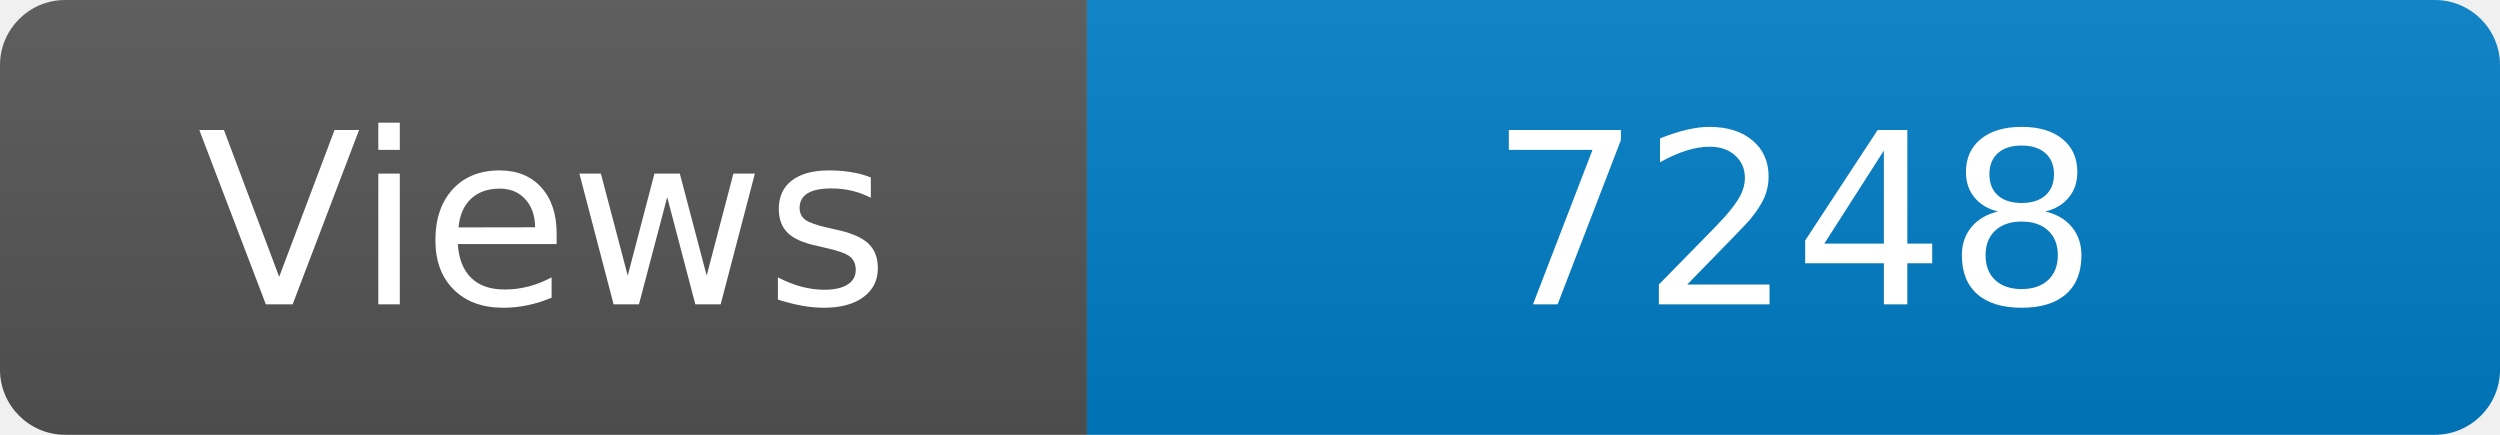
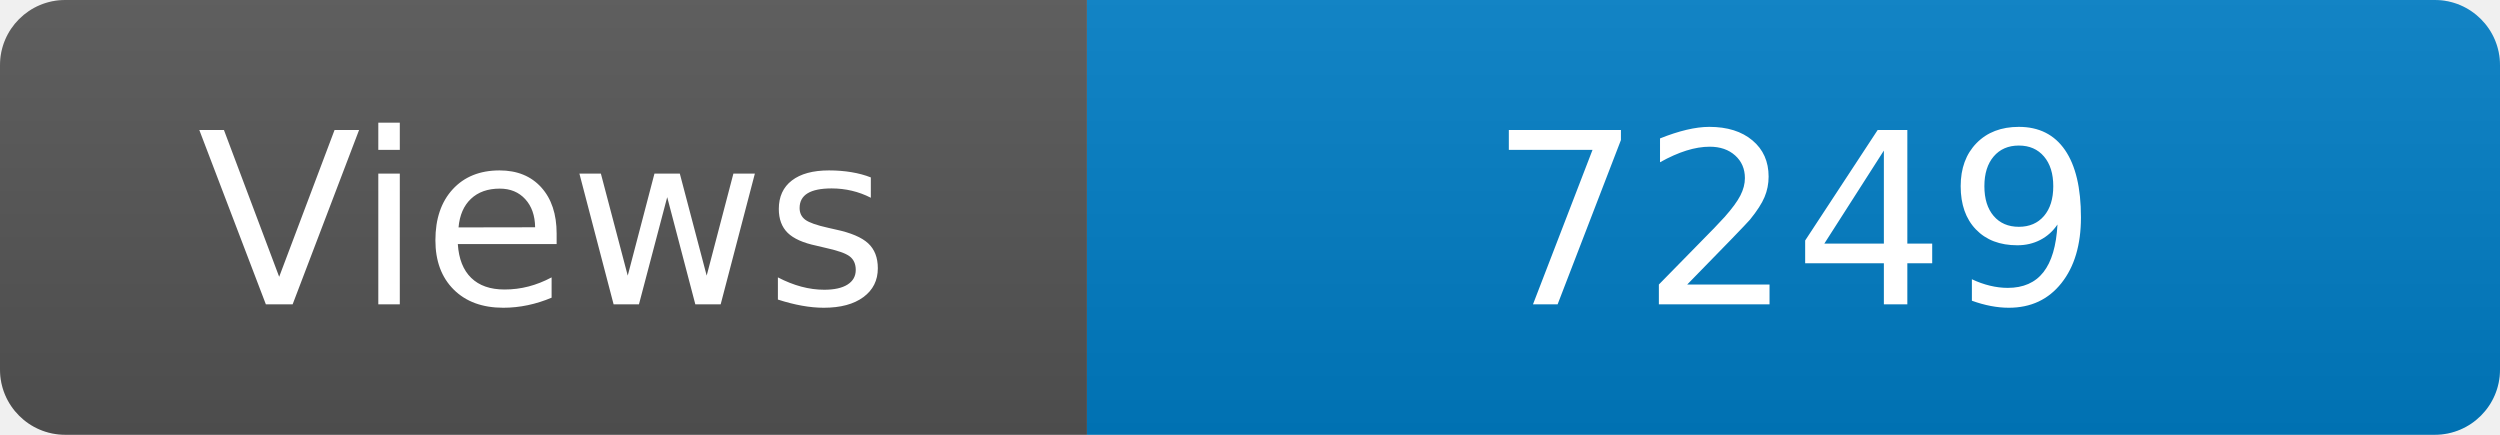
<svg xmlns="http://www.w3.org/2000/svg" width="115" height="20" role="img" aria-label="Maintained?: yes">
  <linearGradient id="s" x2="0" y2="100%">
    <stop offset="0" stop-color="#bbb" stop-opacity=".1" />
    <stop offset="1" stop-opacity=".1" />
  </linearGradient>
  <clipPath id="r">
    <rect width="115" height="20" rx="3" fill="#fff" />
  </clipPath>
  <g clip-path="url(#r)">
    <rect width="50" height="20" fill="#555" />
    <rect x="50" width="160" height="20" fill="#007ec6" />
    <rect width="115" height="20" fill="url(#s)" />
  </g>
  <g fill="#fff" text-anchor="middle" font-family="Verdana,Geneva,DejaVu Sans,sans-serif" font-size="110">
    <text x="250" y="140" transform="scale(.1)" fill="#fff">Views</text>
-     <text x="825" y="140" transform="scale(.1)" fill="#fff">7248</text>
+     <text x="825" y="140" transform="scale(.1)" fill="#fff">7249</text>
  </g>
</svg>
